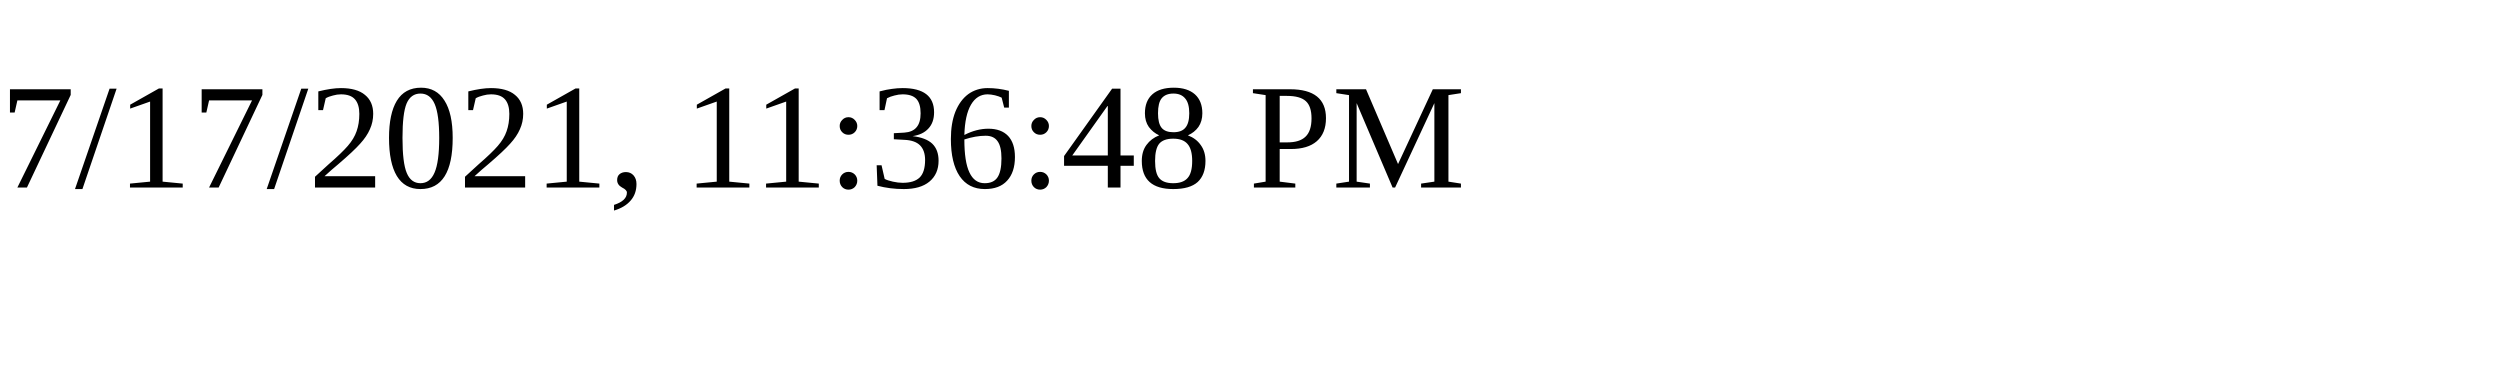
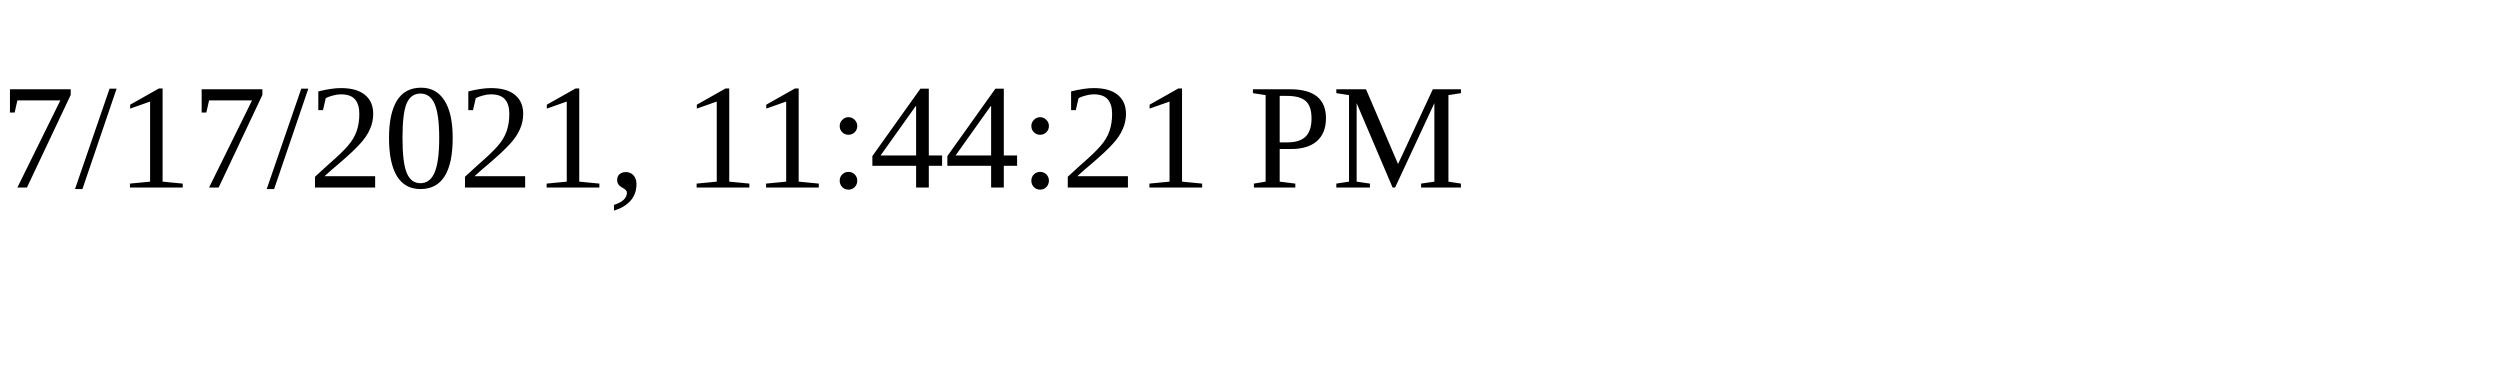
<svg xmlns="http://www.w3.org/2000/svg" height="30" width="200">
-   <text x="0" y="15">7/17/2021, 11:36:48 PM</text>
+   <text x="0" y="15">7/17/2021, 11:44:21 PM</text>
</svg>
